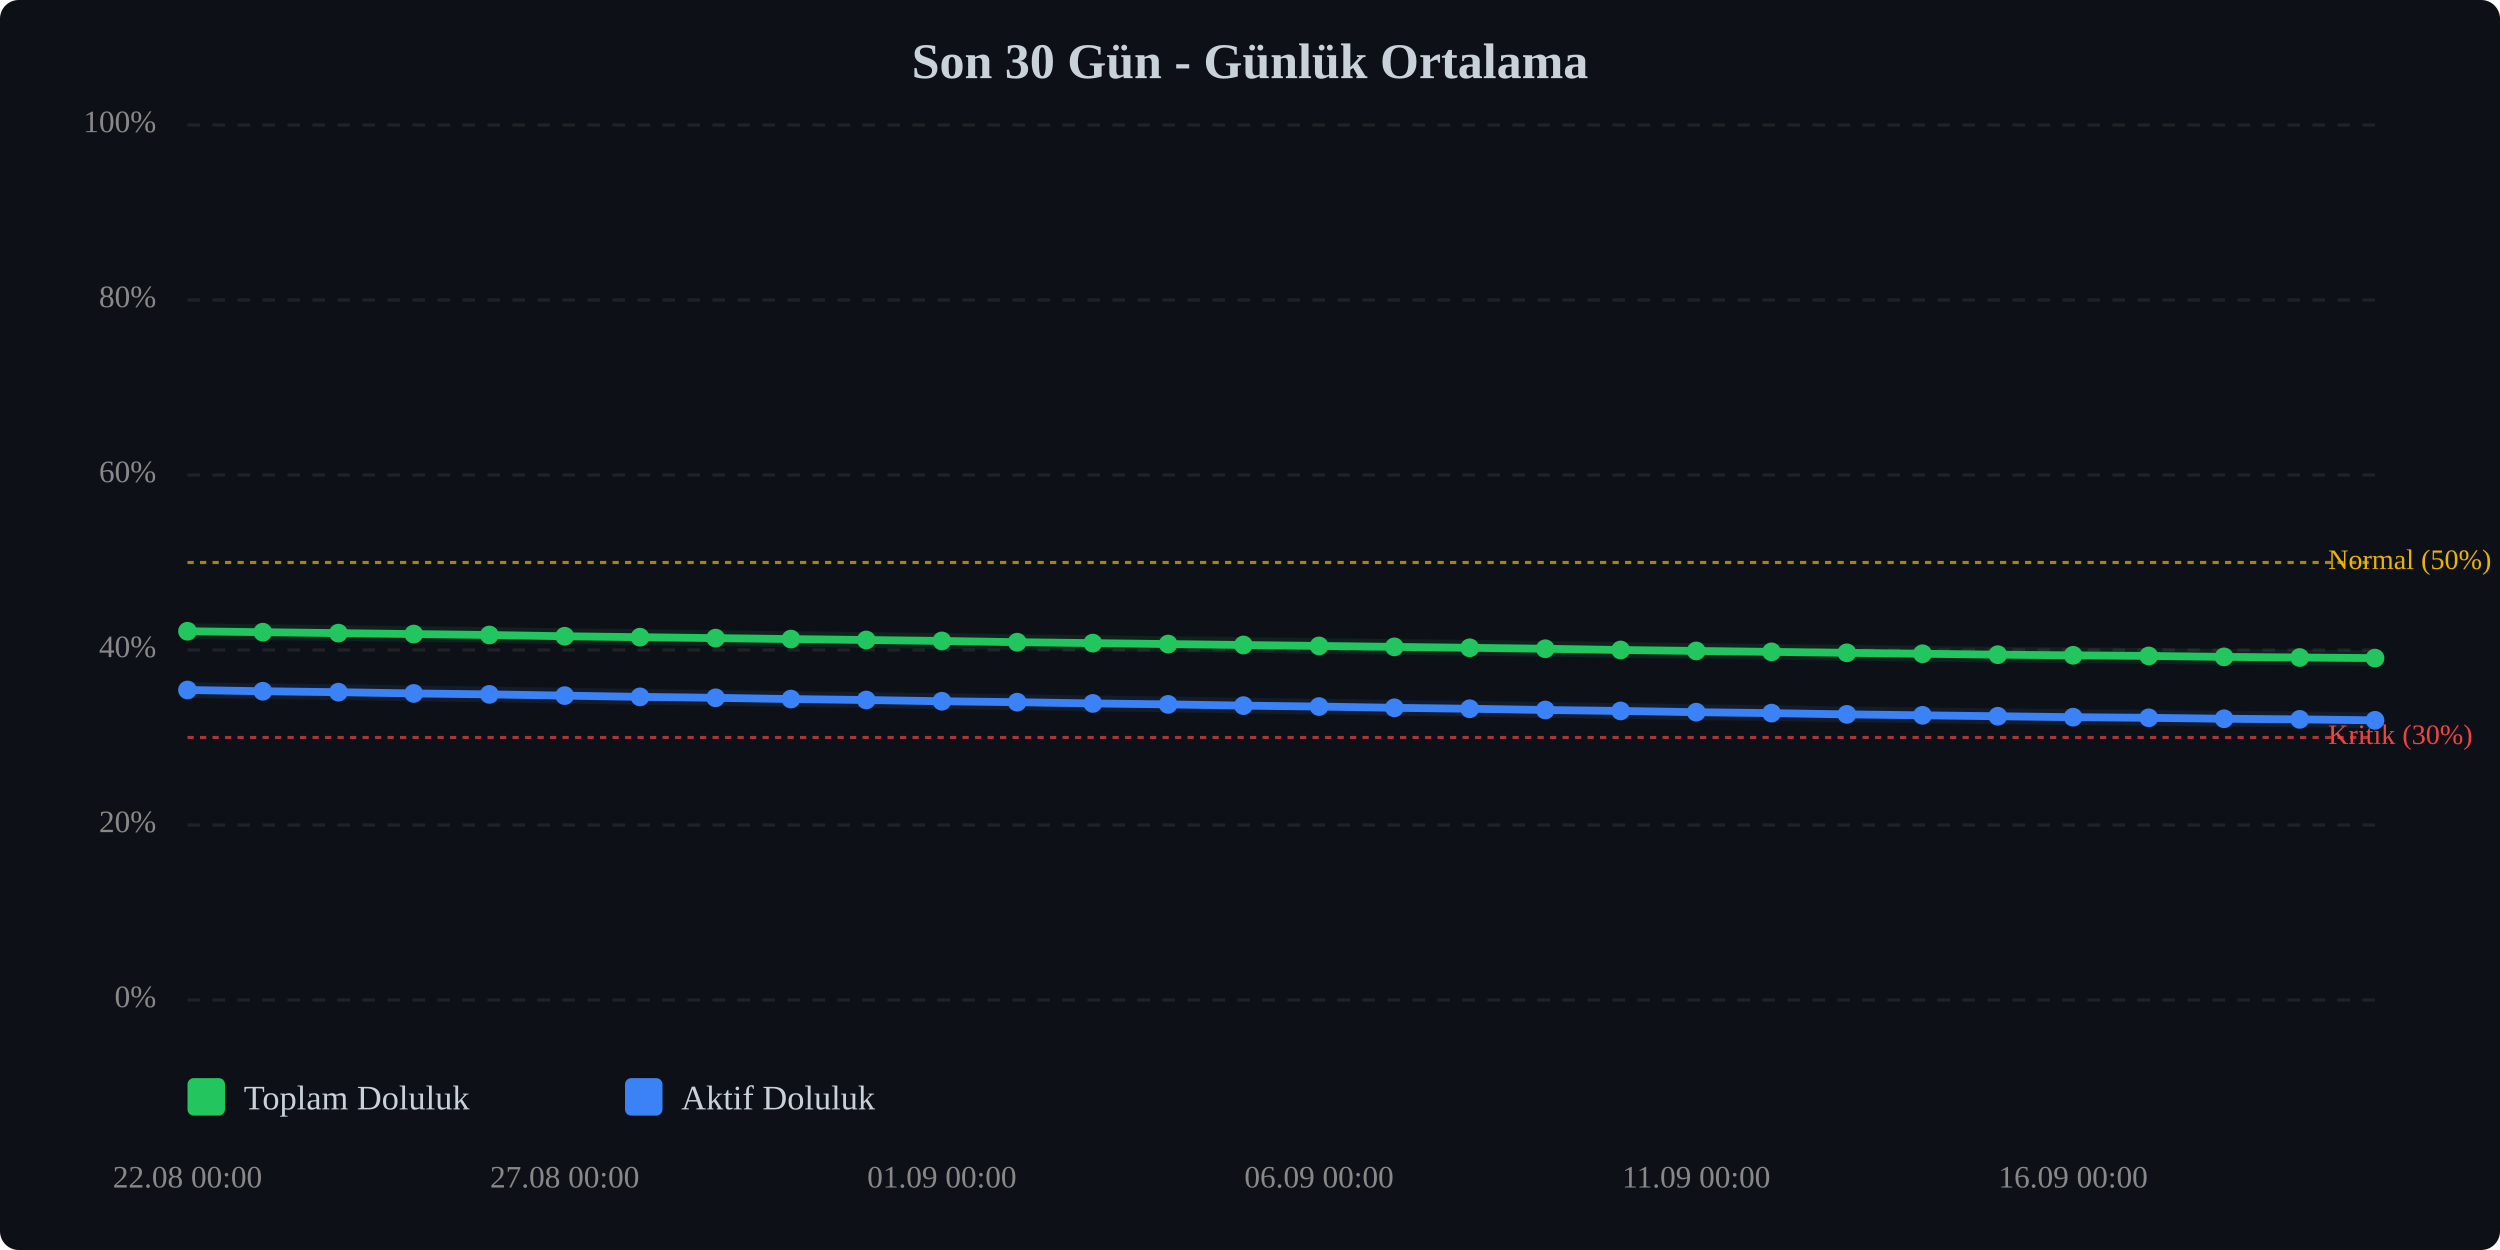
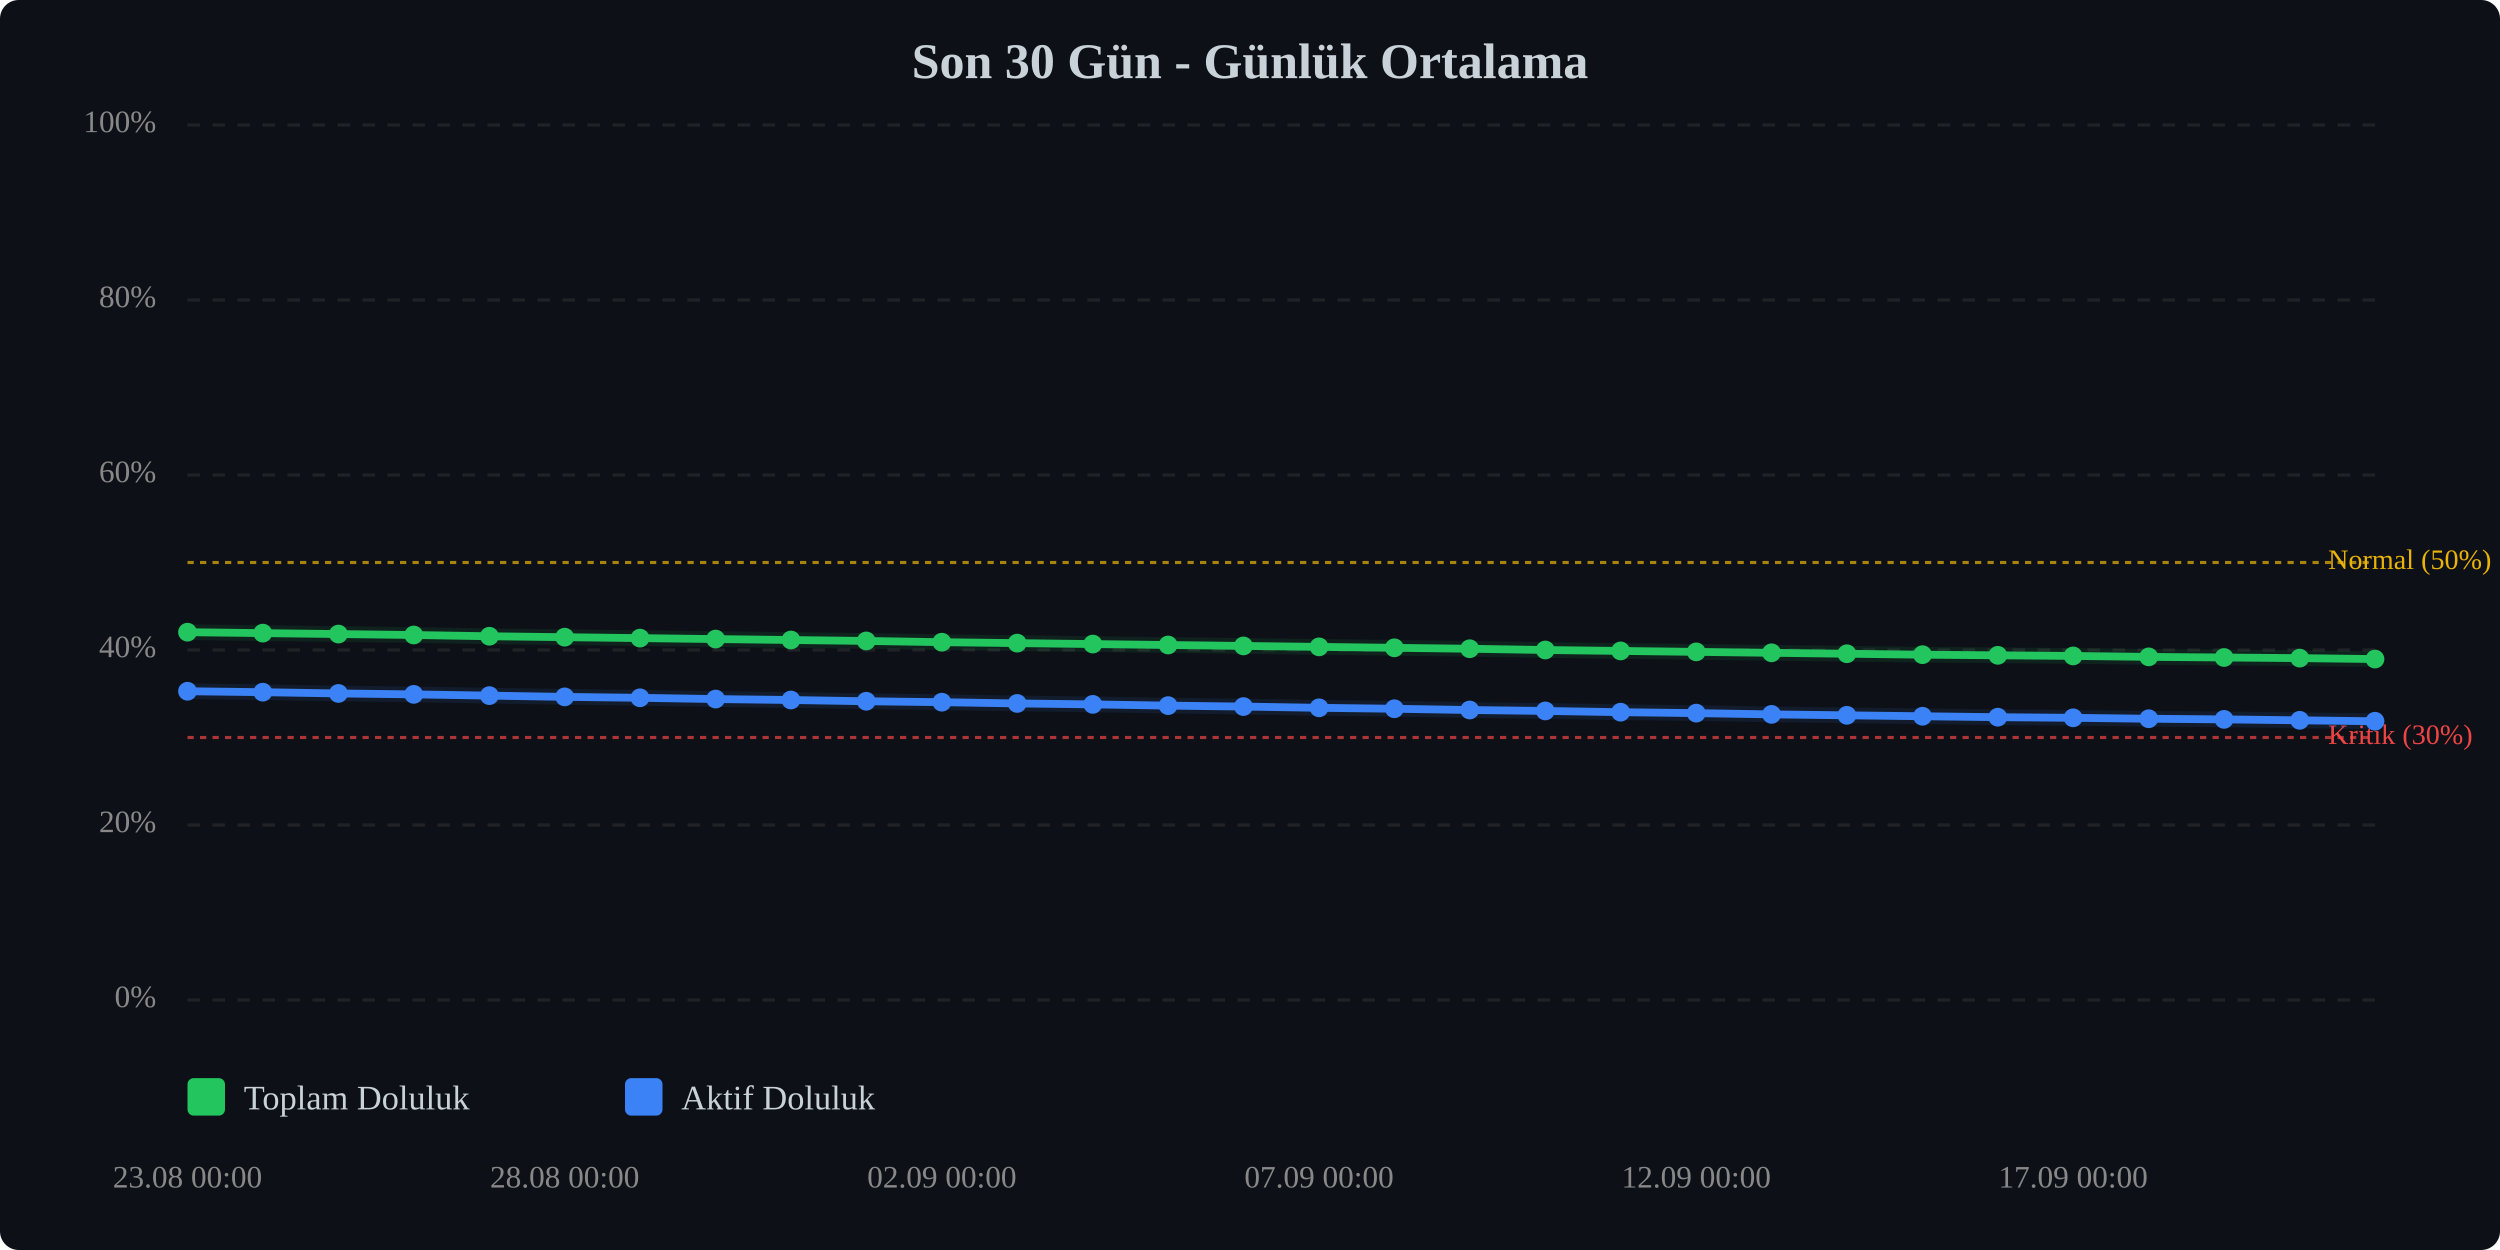
<svg xmlns="http://www.w3.org/2000/svg" viewBox="0 0 800 400" width="100%" style="max-width:800px;">
  <rect width="800" height="400" fill="#0d1117" rx="6" />
  <text x="400.0" y="25" text-anchor="middle" font-size="16" font-weight="bold" fill="#c9d1d9">Son 30 Gün - Günlük Ortalama</text>
  <line x1="60" y1="320.0" x2="760" y2="320.0" stroke="#333" stroke-width="1" stroke-dasharray="4,4" opacity="0.5" />
  <text x="50" y="320.0" text-anchor="end" dominant-baseline="middle" font-size="10" fill="#888">0%</text>
  <line x1="60" y1="264.0" x2="760" y2="264.0" stroke="#333" stroke-width="1" stroke-dasharray="4,4" opacity="0.5" />
  <text x="50" y="264.0" text-anchor="end" dominant-baseline="middle" font-size="10" fill="#888">20%</text>
  <line x1="60" y1="208.0" x2="760" y2="208.0" stroke="#333" stroke-width="1" stroke-dasharray="4,4" opacity="0.5" />
  <text x="50" y="208.0" text-anchor="end" dominant-baseline="middle" font-size="10" fill="#888">40%</text>
  <line x1="60" y1="152.0" x2="760" y2="152.0" stroke="#333" stroke-width="1" stroke-dasharray="4,4" opacity="0.5" />
  <text x="50" y="152.0" text-anchor="end" dominant-baseline="middle" font-size="10" fill="#888">60%</text>
  <line x1="60" y1="96.0" x2="760" y2="96.0" stroke="#333" stroke-width="1" stroke-dasharray="4,4" opacity="0.5" />
  <text x="50" y="96.0" text-anchor="end" dominant-baseline="middle" font-size="10" fill="#888">80%</text>
  <line x1="60" y1="40.0" x2="760" y2="40.0" stroke="#333" stroke-width="1" stroke-dasharray="4,4" opacity="0.5" />
  <text x="50" y="40.0" text-anchor="end" dominant-baseline="middle" font-size="10" fill="#888">100%</text>
  <line x1="60" y1="236.0" x2="760" y2="236.0" stroke="#ef4444" stroke-width="1" stroke-dasharray="2,2" opacity="0.7" />
  <text x="745" y="236.0" dominant-baseline="middle" font-size="9" fill="#ef4444">Kritik (30%)</text>
  <line x1="60" y1="180.0" x2="760" y2="180.0" stroke="#eab308" stroke-width="1" stroke-dasharray="2,2" opacity="0.7" />
  <text x="745" y="180.0" dominant-baseline="middle" font-size="9" fill="#eab308">Normal (50%)</text>
-   <polyline points="60.0,202.0 84.1,202.3 108.3,202.6 132.4,202.9 156.6,203.2 180.7,203.6 204.8,203.9 229.0,204.2 253.1,204.5 277.2,204.8 301.4,205.1 325.5,205.5 349.7,205.8 373.8,206.1 397.9,206.4 422.1,206.7 446.2,207.0 470.3,207.3 494.5,207.6 518.6,208.0 542.8,208.3 566.9,208.6 591.0,208.9 615.2,209.2 639.3,209.5 663.4,209.7 687.6,209.9 711.7,210.2 735.9,210.4 760.0,210.6" fill="none" stroke="#22c55e" stroke-width="2.5" stroke-linecap="round" stroke-linejoin="round" />
-   <polyline points="60.0,202.0 84.1,202.3 108.3,202.6 132.4,202.9 156.6,203.2 180.7,203.6 204.8,203.9 229.0,204.2 253.1,204.5 277.2,204.8 301.4,205.1 325.5,205.5 349.7,205.8 373.8,206.1 397.9,206.4 422.1,206.7 446.2,207.0 470.3,207.3 494.5,207.6 518.6,208.0 542.8,208.3 566.9,208.6 591.0,208.9 615.2,209.2 639.3,209.5 663.4,209.7 687.6,209.9 711.7,210.2 735.9,210.4 760.0,210.6" fill="none" stroke="#22c55e" stroke-width="5" opacity="0.1" stroke-linecap="round" stroke-linejoin="round" />
-   <polyline points="60.0,220.8 84.1,221.2 108.3,221.5 132.4,221.9 156.6,222.2 180.7,222.6 204.8,223.0 229.0,223.3 253.1,223.7 277.2,224.0 301.4,224.4 325.5,224.7 349.7,225.1 373.8,225.4 397.9,225.8 422.1,226.1 446.2,226.5 470.3,226.8 494.5,227.2 518.6,227.5 542.8,227.9 566.9,228.2 591.0,228.6 615.2,228.9 639.3,229.2 663.4,229.5 687.6,229.7 711.7,230.0 735.9,230.2 760.0,230.5" fill="none" stroke="#3b82f6" stroke-width="2.5" stroke-linecap="round" stroke-linejoin="round" />
-   <polyline points="60.0,220.8 84.1,221.2 108.3,221.5 132.4,221.9 156.6,222.2 180.7,222.6 204.8,223.0 229.0,223.3 253.1,223.7 277.2,224.0 301.4,224.4 325.5,224.7 349.7,225.1 373.8,225.4 397.9,225.8 422.1,226.1 446.2,226.5 470.3,226.8 494.5,227.2 518.6,227.5 542.8,227.9 566.9,228.2 591.0,228.6 615.2,228.9 639.3,229.2 663.4,229.5 687.6,229.7 711.7,230.0 735.9,230.2 760.0,230.5" fill="none" stroke="#3b82f6" stroke-width="5" opacity="0.1" stroke-linecap="round" stroke-linejoin="round" />
-   <circle cx="60.0" cy="202.0" r="3" fill="#22c55e" />
-   <circle cx="84.1" cy="202.3" r="3" fill="#22c55e" />
-   <circle cx="108.3" cy="202.6" r="3" fill="#22c55e" />
-   <circle cx="132.4" cy="202.9" r="3" fill="#22c55e" />
-   <circle cx="156.6" cy="203.2" r="3" fill="#22c55e" />
-   <circle cx="180.7" cy="203.6" r="3" fill="#22c55e" />
-   <circle cx="204.8" cy="203.9" r="3" fill="#22c55e" />
-   <circle cx="229.0" cy="204.2" r="3" fill="#22c55e" />
-   <circle cx="253.1" cy="204.5" r="3" fill="#22c55e" />
-   <circle cx="277.2" cy="204.8" r="3" fill="#22c55e" />
-   <circle cx="301.4" cy="205.1" r="3" fill="#22c55e" />
-   <circle cx="325.5" cy="205.5" r="3" fill="#22c55e" />
-   <circle cx="349.7" cy="205.8" r="3" fill="#22c55e" />
-   <circle cx="373.8" cy="206.1" r="3" fill="#22c55e" />
-   <circle cx="397.9" cy="206.4" r="3" fill="#22c55e" />
-   <circle cx="422.1" cy="206.7" r="3" fill="#22c55e" />
-   <circle cx="446.2" cy="207.0" r="3" fill="#22c55e" />
-   <circle cx="470.3" cy="207.3" r="3" fill="#22c55e" />
-   <circle cx="494.5" cy="207.6" r="3" fill="#22c55e" />
-   <circle cx="518.6" cy="208.0" r="3" fill="#22c55e" />
-   <circle cx="542.8" cy="208.3" r="3" fill="#22c55e" />
-   <circle cx="566.9" cy="208.6" r="3" fill="#22c55e" />
-   <circle cx="591.0" cy="208.9" r="3" fill="#22c55e" />
-   <circle cx="615.2" cy="209.2" r="3" fill="#22c55e" />
-   <circle cx="639.3" cy="209.5" r="3" fill="#22c55e" />
-   <circle cx="663.4" cy="209.7" r="3" fill="#22c55e" />
-   <circle cx="687.6" cy="209.9" r="3" fill="#22c55e" />
-   <circle cx="711.7" cy="210.2" r="3" fill="#22c55e" />
-   <circle cx="735.9" cy="210.4" r="3" fill="#22c55e" />
-   <circle cx="760.0" cy="210.6" r="3" fill="#22c55e" />
-   <circle cx="60.0" cy="220.8" r="3" fill="#3b82f6" />
-   <circle cx="84.1" cy="221.2" r="3" fill="#3b82f6" />
-   <circle cx="108.3" cy="221.5" r="3" fill="#3b82f6" />
-   <circle cx="132.4" cy="221.9" r="3" fill="#3b82f6" />
-   <circle cx="156.6" cy="222.2" r="3" fill="#3b82f6" />
-   <circle cx="180.7" cy="222.6" r="3" fill="#3b82f6" />
-   <circle cx="204.8" cy="223.0" r="3" fill="#3b82f6" />
-   <circle cx="229.0" cy="223.3" r="3" fill="#3b82f6" />
-   <circle cx="253.1" cy="223.7" r="3" fill="#3b82f6" />
-   <circle cx="277.2" cy="224.0" r="3" fill="#3b82f6" />
-   <circle cx="301.4" cy="224.4" r="3" fill="#3b82f6" />
-   <circle cx="325.5" cy="224.7" r="3" fill="#3b82f6" />
-   <circle cx="349.7" cy="225.1" r="3" fill="#3b82f6" />
-   <circle cx="373.8" cy="225.4" r="3" fill="#3b82f6" />
-   <circle cx="397.9" cy="225.8" r="3" fill="#3b82f6" />
-   <circle cx="422.1" cy="226.1" r="3" fill="#3b82f6" />
-   <circle cx="446.2" cy="226.5" r="3" fill="#3b82f6" />
-   <circle cx="470.3" cy="226.8" r="3" fill="#3b82f6" />
-   <circle cx="494.5" cy="227.2" r="3" fill="#3b82f6" />
-   <circle cx="518.6" cy="227.5" r="3" fill="#3b82f6" />
-   <circle cx="542.8" cy="227.9" r="3" fill="#3b82f6" />
-   <circle cx="566.9" cy="228.2" r="3" fill="#3b82f6" />
-   <circle cx="591.0" cy="228.6" r="3" fill="#3b82f6" />
-   <circle cx="615.2" cy="228.9" r="3" fill="#3b82f6" />
-   <circle cx="639.3" cy="229.2" r="3" fill="#3b82f6" />
-   <circle cx="663.4" cy="229.5" r="3" fill="#3b82f6" />
-   <circle cx="687.6" cy="229.7" r="3" fill="#3b82f6" />
-   <circle cx="711.7" cy="230.0" r="3" fill="#3b82f6" />
-   <circle cx="735.9" cy="230.2" r="3" fill="#3b82f6" />
-   <circle cx="760.0" cy="230.5" r="3" fill="#3b82f6" />
-   <text x="60.0" y="380" text-anchor="middle" font-size="10" fill="#888">22.08 00:00</text>
-   <text x="180.7" y="380" text-anchor="middle" font-size="10" fill="#888">27.08 00:00</text>
-   <text x="301.4" y="380" text-anchor="middle" font-size="10" fill="#888">01.09 00:00</text>
-   <text x="422.1" y="380" text-anchor="middle" font-size="10" fill="#888">06.09 00:00</text>
-   <text x="542.8" y="380" text-anchor="middle" font-size="10" fill="#888">11.09 00:00</text>
-   <text x="663.4" y="380" text-anchor="middle" font-size="10" fill="#888">16.09 00:00</text>
+   <polyline points="60.0,202.3 84.1,202.6 108.3,202.9 132.4,203.2 156.6,203.6 180.7,203.9 204.8,204.2 229.0,204.5 253.1,204.8 277.2,205.1 301.4,205.5 325.5,205.8 349.7,206.1 373.8,206.4 397.9,206.7 422.1,207.0 446.2,207.3 470.3,207.6 494.5,208.0 518.6,208.3 542.8,208.6 566.9,208.9 591.0,209.2 615.2,209.5 639.3,209.7 663.4,209.9 687.6,210.2 711.7,210.4 735.9,210.6 760.0,210.9" fill="none" stroke="#22c55e" stroke-width="2.5" stroke-linecap="round" stroke-linejoin="round" />
+   <polyline points="60.0,202.3 84.1,202.6 108.3,202.9 132.4,203.2 156.6,203.6 180.7,203.9 204.8,204.2 229.0,204.5 253.1,204.8 277.2,205.1 301.4,205.5 325.5,205.8 349.7,206.1 373.8,206.4 397.9,206.7 422.1,207.0 446.2,207.3 470.3,207.6 494.5,208.0 518.6,208.3 542.8,208.6 566.9,208.9 591.0,209.2 615.2,209.5 639.3,209.7 663.4,209.9 687.6,210.2 711.7,210.4 735.9,210.6 760.0,210.9" fill="none" stroke="#22c55e" stroke-width="5" opacity="0.1" stroke-linecap="round" stroke-linejoin="round" />
+   <polyline points="60.0,221.2 84.1,221.5 108.3,221.9 132.4,222.2 156.6,222.6 180.7,223.0 204.8,223.3 229.0,223.7 253.1,224.0 277.2,224.4 301.4,224.7 325.5,225.1 349.7,225.4 373.8,225.8 397.9,226.1 422.1,226.5 446.2,226.8 470.3,227.2 494.5,227.5 518.6,227.9 542.8,228.2 566.9,228.6 591.0,228.9 615.2,229.2 639.3,229.5 663.4,229.7 687.6,230.0 711.7,230.2 735.9,230.5 760.0,230.8" fill="none" stroke="#3b82f6" stroke-width="2.5" stroke-linecap="round" stroke-linejoin="round" />
+   <polyline points="60.0,221.2 84.1,221.5 108.3,221.9 132.4,222.2 156.6,222.6 180.7,223.0 204.8,223.3 229.0,223.7 253.1,224.0 277.2,224.4 301.4,224.7 325.5,225.1 349.7,225.4 373.8,225.8 397.9,226.1 422.1,226.5 446.2,226.8 470.3,227.2 494.5,227.5 518.6,227.9 542.8,228.2 566.9,228.6 591.0,228.9 615.2,229.2 639.3,229.5 663.4,229.7 687.6,230.0 711.7,230.2 735.9,230.5 760.0,230.8" fill="none" stroke="#3b82f6" stroke-width="5" opacity="0.1" stroke-linecap="round" stroke-linejoin="round" />
+   <circle cx="60.0" cy="202.3" r="3" fill="#22c55e" />
+   <circle cx="84.1" cy="202.6" r="3" fill="#22c55e" />
+   <circle cx="108.3" cy="202.9" r="3" fill="#22c55e" />
+   <circle cx="132.4" cy="203.2" r="3" fill="#22c55e" />
+   <circle cx="156.6" cy="203.6" r="3" fill="#22c55e" />
+   <circle cx="180.7" cy="203.9" r="3" fill="#22c55e" />
+   <circle cx="204.8" cy="204.2" r="3" fill="#22c55e" />
+   <circle cx="229.0" cy="204.5" r="3" fill="#22c55e" />
+   <circle cx="253.1" cy="204.8" r="3" fill="#22c55e" />
+   <circle cx="277.2" cy="205.1" r="3" fill="#22c55e" />
+   <circle cx="301.4" cy="205.5" r="3" fill="#22c55e" />
+   <circle cx="325.5" cy="205.8" r="3" fill="#22c55e" />
+   <circle cx="349.7" cy="206.1" r="3" fill="#22c55e" />
+   <circle cx="373.8" cy="206.4" r="3" fill="#22c55e" />
+   <circle cx="397.9" cy="206.7" r="3" fill="#22c55e" />
+   <circle cx="422.1" cy="207.0" r="3" fill="#22c55e" />
+   <circle cx="446.2" cy="207.3" r="3" fill="#22c55e" />
+   <circle cx="470.3" cy="207.6" r="3" fill="#22c55e" />
+   <circle cx="494.5" cy="208.0" r="3" fill="#22c55e" />
+   <circle cx="518.6" cy="208.3" r="3" fill="#22c55e" />
+   <circle cx="542.8" cy="208.6" r="3" fill="#22c55e" />
+   <circle cx="566.9" cy="208.9" r="3" fill="#22c55e" />
+   <circle cx="591.0" cy="209.2" r="3" fill="#22c55e" />
+   <circle cx="615.2" cy="209.5" r="3" fill="#22c55e" />
+   <circle cx="639.3" cy="209.7" r="3" fill="#22c55e" />
+   <circle cx="663.4" cy="209.9" r="3" fill="#22c55e" />
+   <circle cx="687.6" cy="210.2" r="3" fill="#22c55e" />
+   <circle cx="711.7" cy="210.4" r="3" fill="#22c55e" />
+   <circle cx="735.9" cy="210.6" r="3" fill="#22c55e" />
+   <circle cx="760.0" cy="210.9" r="3" fill="#22c55e" />
+   <circle cx="60.0" cy="221.2" r="3" fill="#3b82f6" />
+   <circle cx="84.1" cy="221.5" r="3" fill="#3b82f6" />
+   <circle cx="108.3" cy="221.9" r="3" fill="#3b82f6" />
+   <circle cx="132.4" cy="222.2" r="3" fill="#3b82f6" />
+   <circle cx="156.6" cy="222.6" r="3" fill="#3b82f6" />
+   <circle cx="180.7" cy="223.0" r="3" fill="#3b82f6" />
+   <circle cx="204.8" cy="223.3" r="3" fill="#3b82f6" />
+   <circle cx="229.0" cy="223.7" r="3" fill="#3b82f6" />
+   <circle cx="253.1" cy="224.0" r="3" fill="#3b82f6" />
+   <circle cx="277.2" cy="224.4" r="3" fill="#3b82f6" />
+   <circle cx="301.4" cy="224.7" r="3" fill="#3b82f6" />
+   <circle cx="325.5" cy="225.1" r="3" fill="#3b82f6" />
+   <circle cx="349.7" cy="225.4" r="3" fill="#3b82f6" />
+   <circle cx="373.8" cy="225.8" r="3" fill="#3b82f6" />
+   <circle cx="397.9" cy="226.1" r="3" fill="#3b82f6" />
+   <circle cx="422.1" cy="226.5" r="3" fill="#3b82f6" />
+   <circle cx="446.2" cy="226.8" r="3" fill="#3b82f6" />
+   <circle cx="470.3" cy="227.2" r="3" fill="#3b82f6" />
+   <circle cx="494.5" cy="227.5" r="3" fill="#3b82f6" />
+   <circle cx="518.6" cy="227.9" r="3" fill="#3b82f6" />
+   <circle cx="542.8" cy="228.2" r="3" fill="#3b82f6" />
+   <circle cx="566.9" cy="228.6" r="3" fill="#3b82f6" />
+   <circle cx="591.0" cy="228.9" r="3" fill="#3b82f6" />
+   <circle cx="615.2" cy="229.2" r="3" fill="#3b82f6" />
+   <circle cx="639.3" cy="229.5" r="3" fill="#3b82f6" />
+   <circle cx="663.4" cy="229.7" r="3" fill="#3b82f6" />
+   <circle cx="687.6" cy="230.0" r="3" fill="#3b82f6" />
+   <circle cx="711.7" cy="230.2" r="3" fill="#3b82f6" />
+   <circle cx="735.9" cy="230.5" r="3" fill="#3b82f6" />
+   <circle cx="760.0" cy="230.8" r="3" fill="#3b82f6" />
+   <text x="60.0" y="380" text-anchor="middle" font-size="10" fill="#888">23.08 00:00</text>
+   <text x="180.7" y="380" text-anchor="middle" font-size="10" fill="#888">28.08 00:00</text>
+   <text x="301.4" y="380" text-anchor="middle" font-size="10" fill="#888">02.09 00:00</text>
+   <text x="422.1" y="380" text-anchor="middle" font-size="10" fill="#888">07.09 00:00</text>
+   <text x="542.8" y="380" text-anchor="middle" font-size="10" fill="#888">12.09 00:00</text>
+   <text x="663.4" y="380" text-anchor="middle" font-size="10" fill="#888">17.09 00:00</text>
  <g transform="translate(60, 345)">
    <rect x="0" y="0" width="12" height="12" fill="#22c55e" rx="2" />
    <text x="18" y="10" font-size="11" fill="#c9d1d9">Toplam Doluluk</text>
    <rect x="140" y="0" width="12" height="12" fill="#3b82f6" rx="2" />
    <text x="158" y="10" font-size="11" fill="#c9d1d9">Aktif Doluluk</text>
  </g>
</svg>
